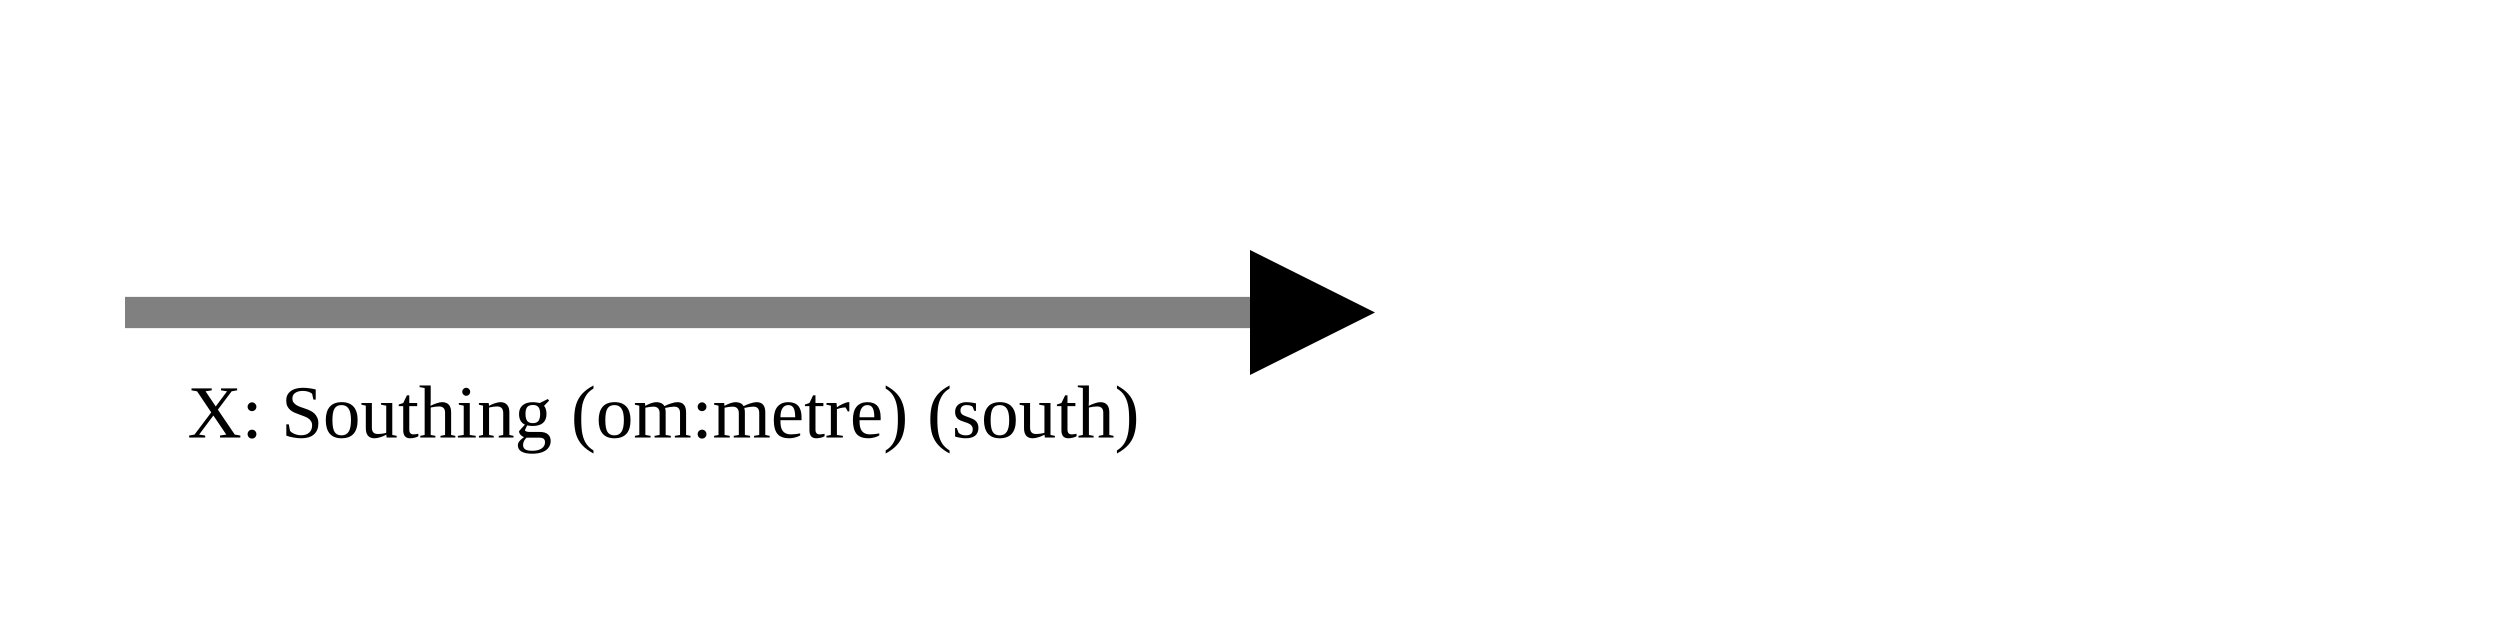
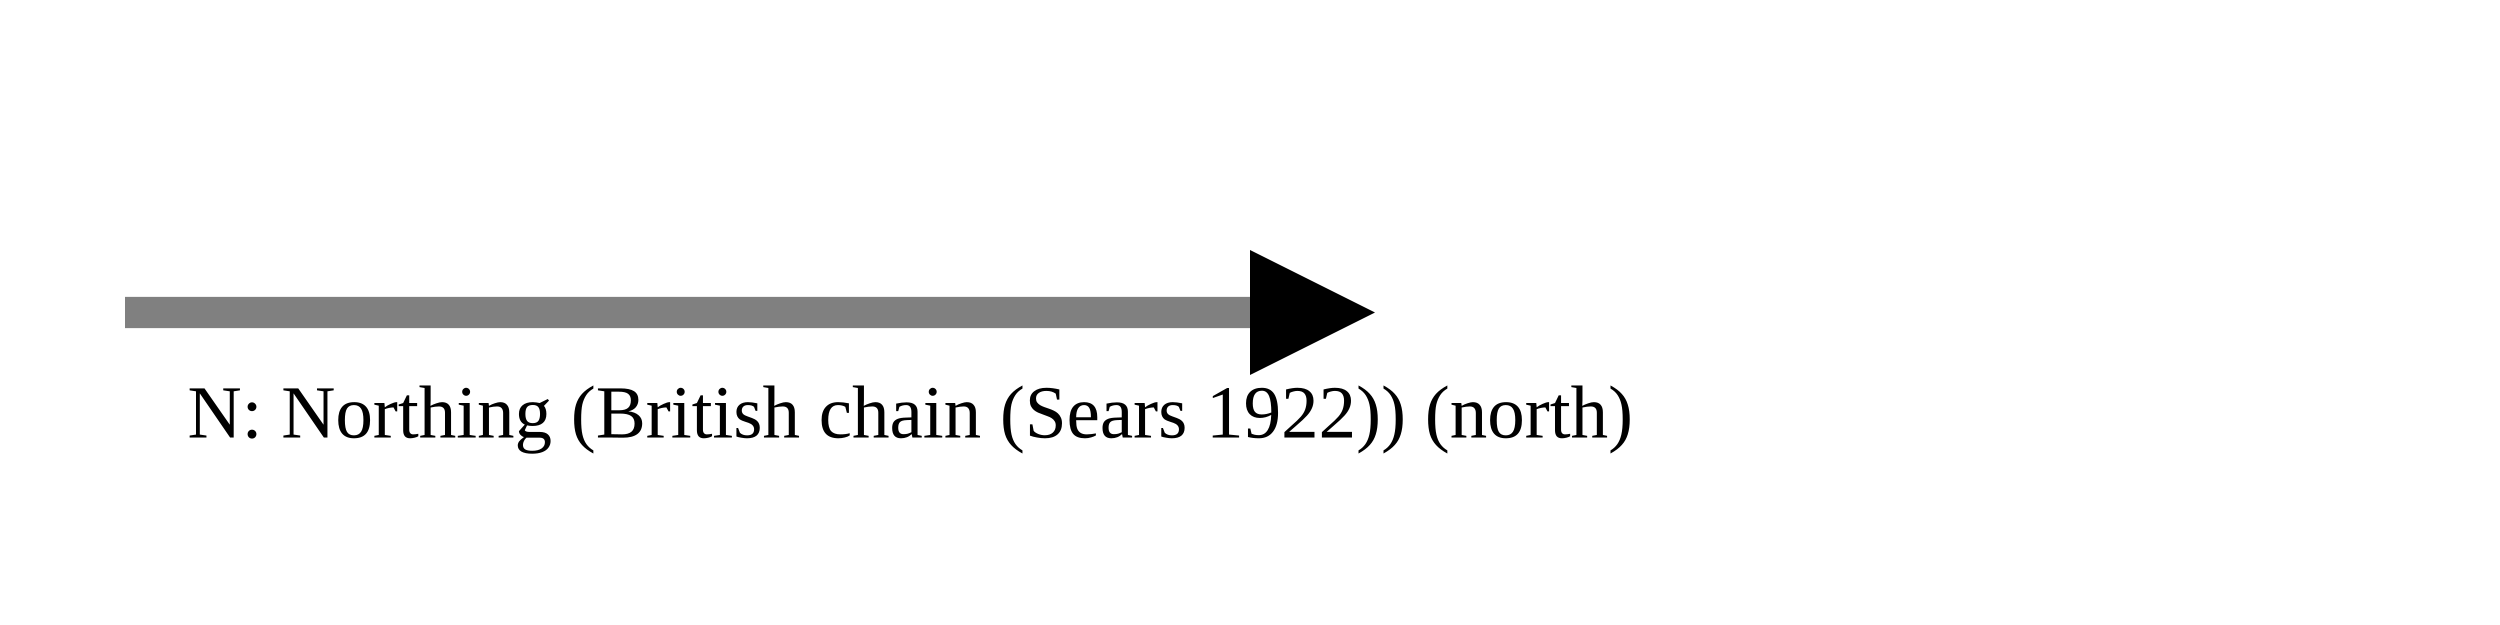
<svg xmlns="http://www.w3.org/2000/svg" version="1.1" width="400" height="100" viewbox="0 0 275 100">
  <defs>
    <marker id="arrowhead" markerWidth="10" markerHeight="7" refX="0" refY="2" orient="auto">
      <polygon points="0 0, 4 2, 0 4" />
    </marker>
  </defs>
  <line x1="20" y1="50" x2="200" y2="50" stroke="gray" stroke-width="5" marker-end="url(#arrowhead)" />
-   <text x="30" y="70" class="small">X: Southing (om:metre) (south)</text>
+   <text x="30" y="70" class="small">N: Northing (British chain (Sears 1922)) (north)</text>
</svg>
